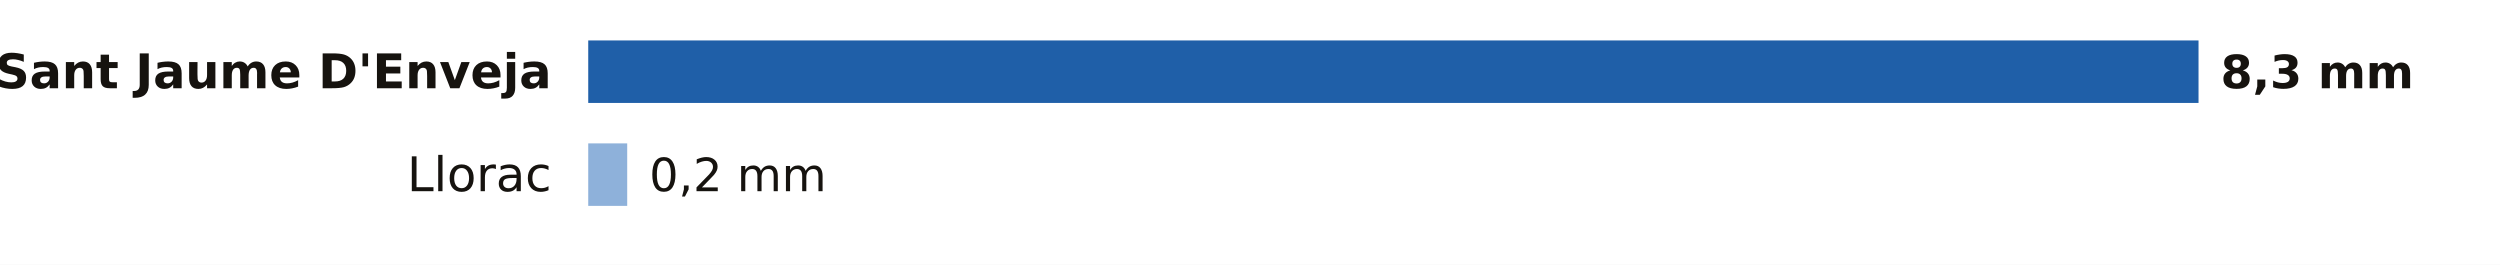
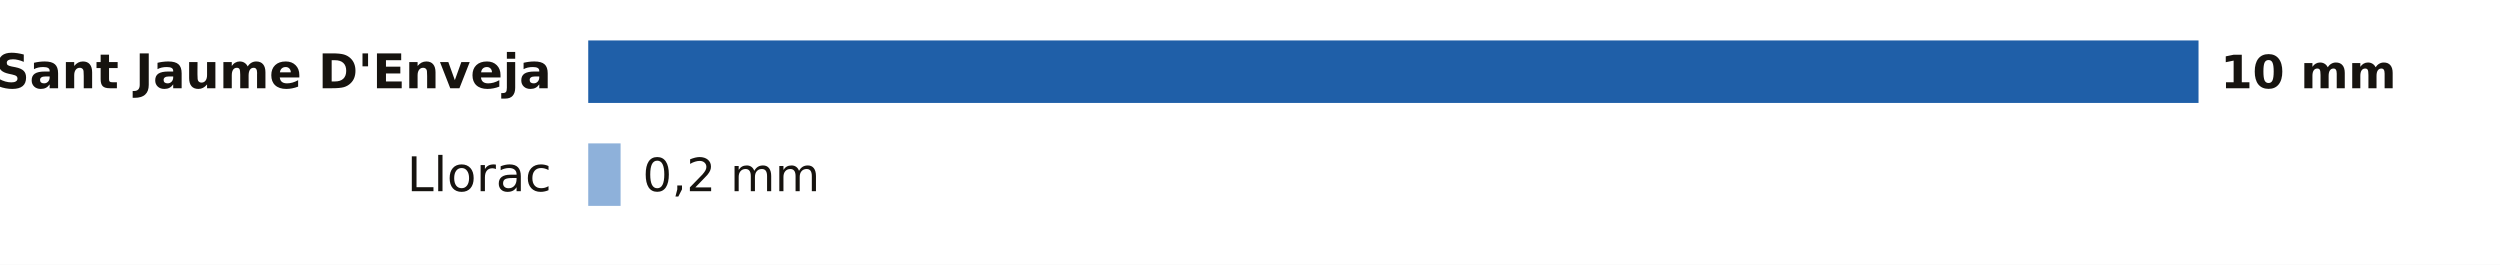
<svg xmlns="http://www.w3.org/2000/svg" viewBox="0 0 680 72" width="680" height="72" role="img" aria-label="La lluvia de los últimos 7 días en las estaciones de AEMET de Tarragona">
  <rect width="680" height="72" fill="#FFFFFF" />
  <text x="150.0" y="24.0" font-size="13" fill="#16130F" text-anchor="end" font-weight="600" font-family="Public Sans, DejaVu Sans, Arial, sans-serif">Sant Jaume D'Enveja</text>
  <rect x="160.0" y="11" width="438.0" height="17" fill="#1F5FA8" />
-   <text x="604.0" y="24.0" font-size="12.5" fill="#16130F" text-anchor="start" font-weight="700" font-family="Public Sans, DejaVu Sans, Arial, sans-serif">8,3 mm</text>
+   <text x="604.0" y="24.0" font-size="12.5" fill="#16130F" text-anchor="start" font-weight="700" font-family="Public Sans, DejaVu Sans, Arial, sans-serif">10 mm</text>
  <text x="150.0" y="52.0" font-size="13" fill="#16130F" text-anchor="end" font-weight="400" font-family="Public Sans, DejaVu Sans, Arial, sans-serif">Llorac</text>
-   <rect x="160" y="39" width="10.6" height="17" fill="#8EB1DA" />
-   <text x="176.6" y="52.0" font-size="12.5" fill="#16130F" text-anchor="start" font-weight="500" font-family="Public Sans, DejaVu Sans, Arial, sans-serif">0,2 mm</text>
+   <rect x="160" y="39" width="8.8" height="17" fill="#8EB1DA" />
+   <text x="174.8" y="52.0" font-size="12.5" fill="#16130F" text-anchor="start" font-weight="500" font-family="Public Sans, DejaVu Sans, Arial, sans-serif">0,2 mm</text>
</svg>
